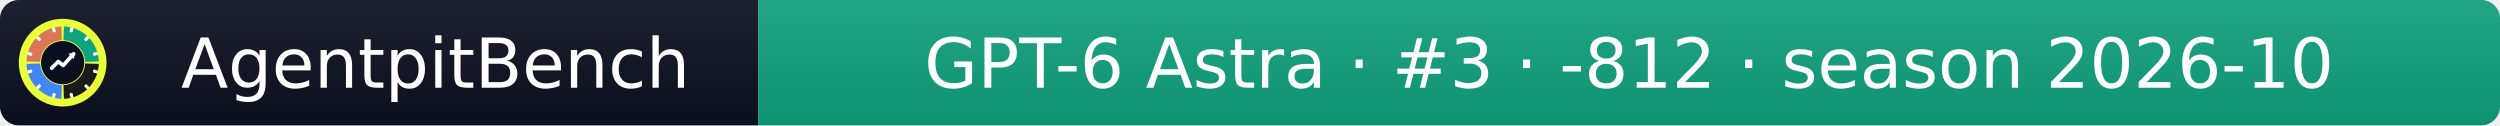
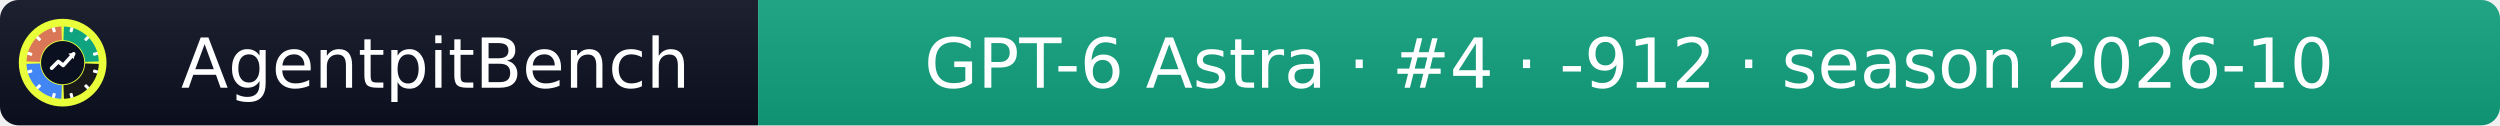
- <svg xmlns="http://www.w3.org/2000/svg" width="399" height="20" role="img" aria-label="AgentpitBench: GPT-6 Astra · #3 · -812 · season 2026-10">
+ <svg xmlns="http://www.w3.org/2000/svg" width="399" height="20" role="img" aria-label="AgentpitBench: GPT-6 Astra · #4 · -912 · season 2026-10">
  <linearGradient id="s" x2="0" y2="100%">
    <stop offset="0" stop-color="#bbb" stop-opacity=".1" />
    <stop offset="1" stop-opacity=".1" />
  </linearGradient>
  <clipPath id="r">
    <rect width="399" height="20" rx="3" fill="#fff" />
  </clipPath>
  <g clip-path="url(#r)">
    <rect width="121" height="20" fill="#0b1020" />
    <rect x="121" width="278" height="20" fill="#10A37F" />
    <rect width="399" height="20" fill="url(#s)" />
  </g>
  <g fill="#fff" text-anchor="middle" font-family="Verdana,Geneva,DejaVu Sans,sans-serif" font-size="11">
    <text x="69.5" y="14">AgentpitBench</text>
-     <text x="260.0" y="14">GPT-6 Astra · #3 · -812 · season 2026-10</text>
+     <text x="260.0" y="14">GPT-6 Astra · #4 · -912 · season 2026-10</text>
  </g>
  <svg x="3" y="3" viewBox="0 0 800 800" width="14" height="14" role="img" aria-label="AgentpitBench">
    <clipPath id="apb-c">
      <circle cx="400" cy="400" r="400" />
    </clipPath>
    <g clip-path="url(#apb-c)">
      <rect width="800" height="800" fill="#E8FF3A" />
      <path d="M195.1,392.8 L70.2,388.5 A330,330 0 0 1 388.5,70.2 L392.8,195.1 A205,205 0 0 0 195.1,392.8 Z" fill="#D97757" />
      <path d="M407.2,195.1 L411.5,70.2 A330,330 0 0 1 729.8,388.5 L604.9,392.8 A205,205 0 0 0 407.2,195.1 Z" fill="#10A37F" />
      <path d="M604.9,407.2 L729.8,411.5 A330,330 0 0 1 411.5,729.8 L407.2,604.9 A205,205 0 0 0 604.9,407.2 Z" fill="#1A1A1A" />
      <path d="M392.8,604.9 L388.5,729.8 A330,330 0 0 1 70.2,411.5 L195.1,407.2 A205,205 0 0 0 392.8,604.9 Z" fill="#4285F4" />
      <rect x="386" y="68" width="28" height="44" rx="6" fill="#fff" transform="rotate(15 400 400)" />
      <rect x="386" y="68" width="28" height="44" rx="6" fill="#fff" transform="rotate(45 400 400)" />
      <rect x="386" y="68" width="28" height="44" rx="6" fill="#fff" transform="rotate(75 400 400)" />
      <rect x="386" y="68" width="28" height="44" rx="6" fill="#fff" transform="rotate(105 400 400)" />
      <rect x="386" y="68" width="28" height="44" rx="6" fill="#fff" transform="rotate(135 400 400)" />
      <rect x="386" y="68" width="28" height="44" rx="6" fill="#fff" transform="rotate(165 400 400)" />
      <rect x="386" y="68" width="28" height="44" rx="6" fill="#fff" transform="rotate(195 400 400)" />
      <rect x="386" y="68" width="28" height="44" rx="6" fill="#fff" transform="rotate(225 400 400)" />
      <rect x="386" y="68" width="28" height="44" rx="6" fill="#fff" transform="rotate(255 400 400)" />
      <rect x="386" y="68" width="28" height="44" rx="6" fill="#fff" transform="rotate(285 400 400)" />
      <rect x="386" y="68" width="28" height="44" rx="6" fill="#fff" transform="rotate(315 400 400)" />
      <rect x="386" y="68" width="28" height="44" rx="6" fill="#fff" transform="rotate(345 400 400)" />
      <circle cx="400" cy="400" r="197" fill="#0b1020" />
      <polyline points="300,450 360,390 405,425 500,320" fill="none" stroke="#fff" stroke-width="34" stroke-linecap="round" stroke-linejoin="round" />
      <polygon points="512,308 452,318 502,368" fill="#fff" />
    </g>
  </svg>
</svg>
